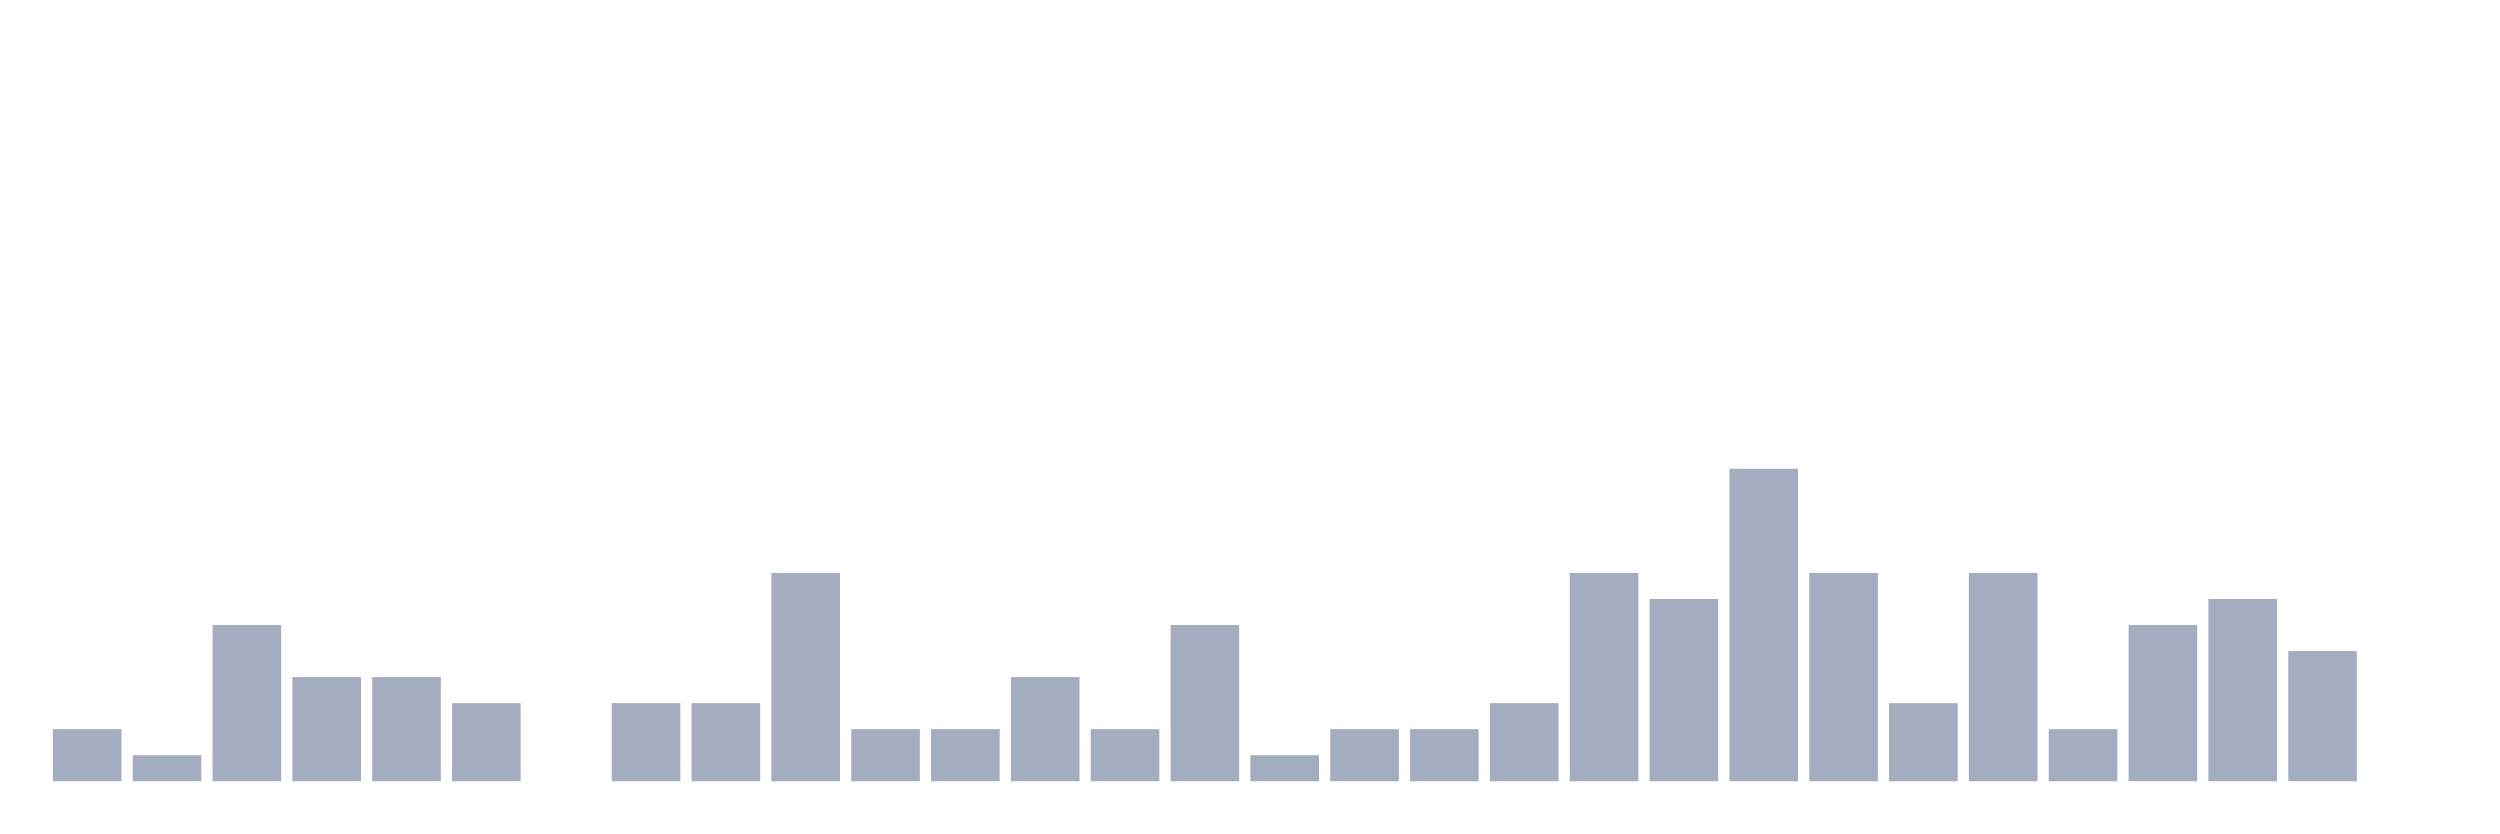
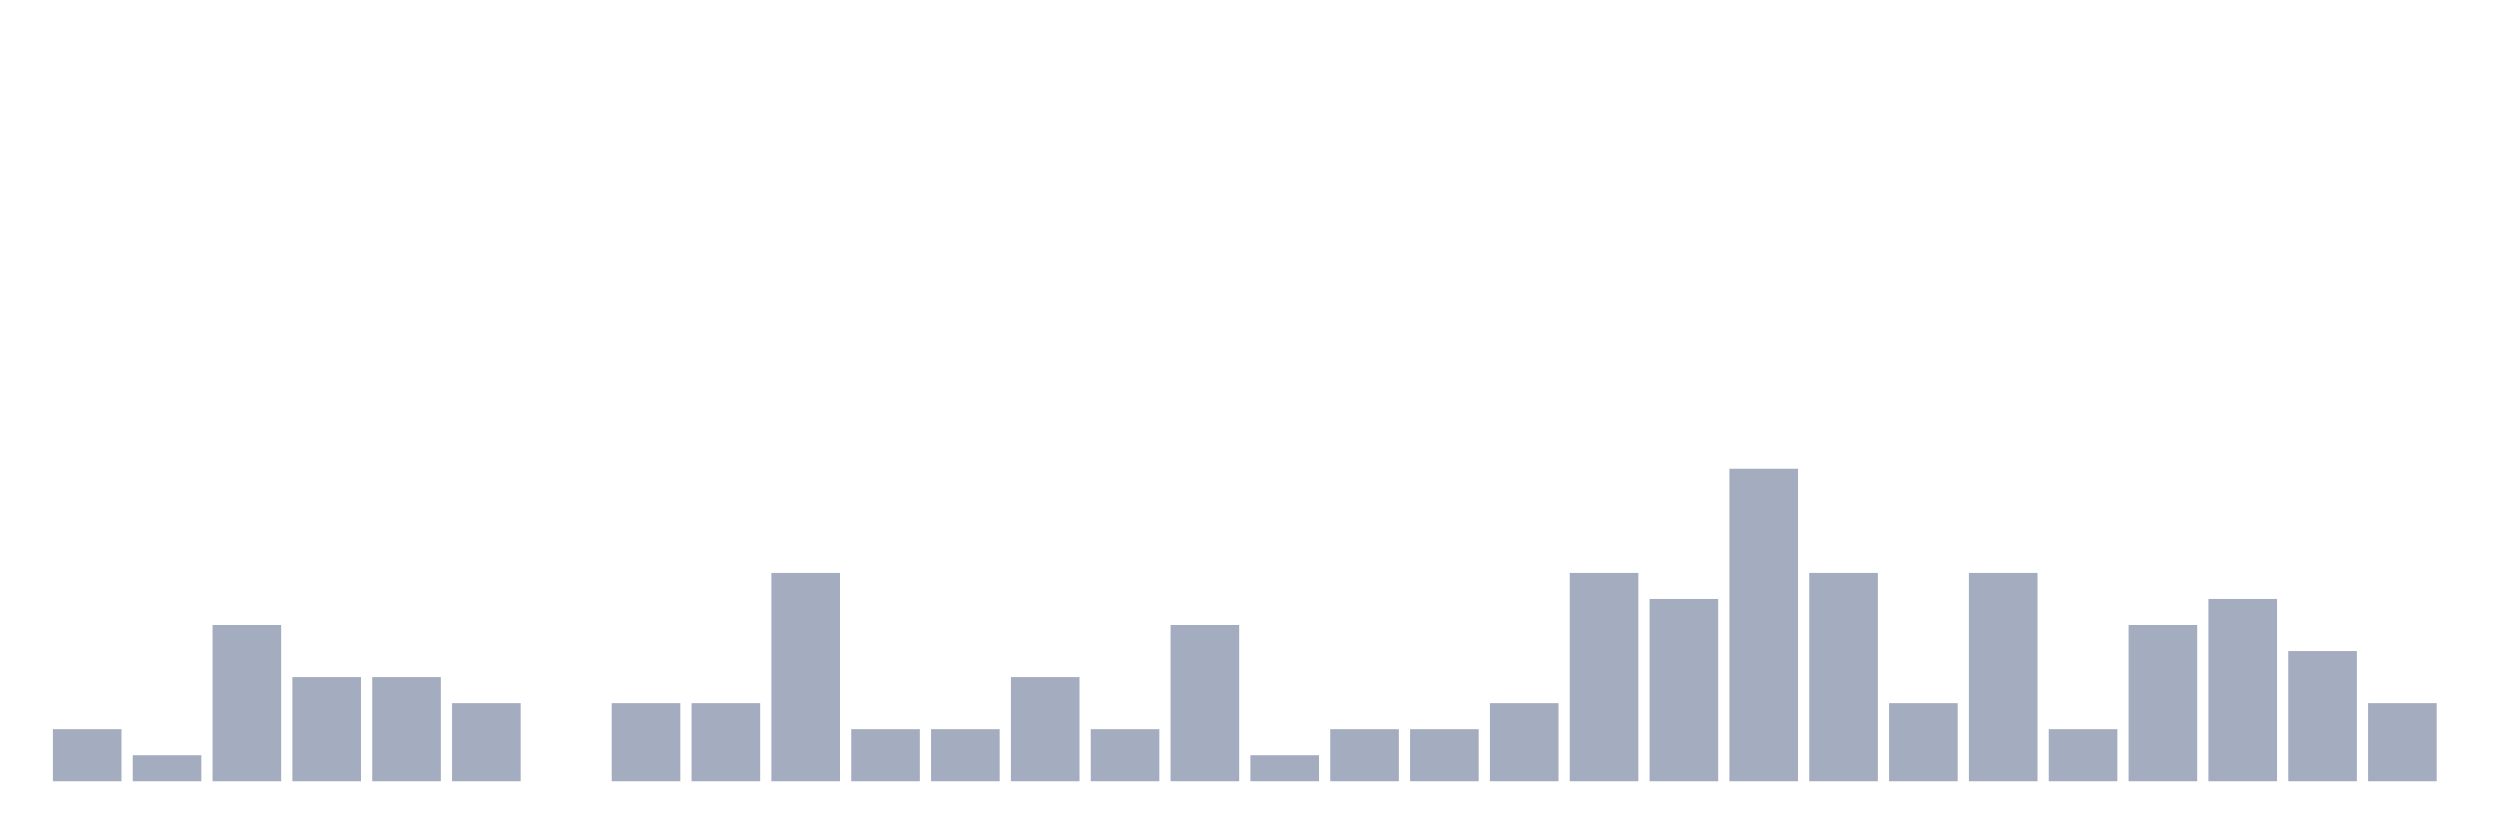
<svg xmlns="http://www.w3.org/2000/svg" viewBox="0 0 480 160">
  <g transform="translate(10,10)">
    <rect class="bar" x="0.153" width="13.175" y="130" height="10" fill="rgb(164,173,192)" />
    <rect class="bar" x="15.482" width="13.175" y="135" height="5" fill="rgb(164,173,192)" />
    <rect class="bar" x="30.81" width="13.175" y="110" height="30" fill="rgb(164,173,192)" />
    <rect class="bar" x="46.138" width="13.175" y="120" height="20" fill="rgb(164,173,192)" />
    <rect class="bar" x="61.466" width="13.175" y="120" height="20" fill="rgb(164,173,192)" />
    <rect class="bar" x="76.794" width="13.175" y="125" height="15" fill="rgb(164,173,192)" />
    <rect class="bar" x="92.123" width="13.175" y="140" height="0" fill="rgb(164,173,192)" />
    <rect class="bar" x="107.451" width="13.175" y="125" height="15" fill="rgb(164,173,192)" />
    <rect class="bar" x="122.779" width="13.175" y="125" height="15" fill="rgb(164,173,192)" />
    <rect class="bar" x="138.107" width="13.175" y="100" height="40" fill="rgb(164,173,192)" />
    <rect class="bar" x="153.436" width="13.175" y="130" height="10" fill="rgb(164,173,192)" />
    <rect class="bar" x="168.764" width="13.175" y="130" height="10" fill="rgb(164,173,192)" />
    <rect class="bar" x="184.092" width="13.175" y="120" height="20" fill="rgb(164,173,192)" />
    <rect class="bar" x="199.42" width="13.175" y="130" height="10" fill="rgb(164,173,192)" />
    <rect class="bar" x="214.748" width="13.175" y="110" height="30" fill="rgb(164,173,192)" />
    <rect class="bar" x="230.077" width="13.175" y="135" height="5" fill="rgb(164,173,192)" />
    <rect class="bar" x="245.405" width="13.175" y="130" height="10" fill="rgb(164,173,192)" />
    <rect class="bar" x="260.733" width="13.175" y="130" height="10" fill="rgb(164,173,192)" />
    <rect class="bar" x="276.061" width="13.175" y="125" height="15" fill="rgb(164,173,192)" />
    <rect class="bar" x="291.39" width="13.175" y="100" height="40" fill="rgb(164,173,192)" />
    <rect class="bar" x="306.718" width="13.175" y="105" height="35" fill="rgb(164,173,192)" />
    <rect class="bar" x="322.046" width="13.175" y="80" height="60" fill="rgb(164,173,192)" />
    <rect class="bar" x="337.374" width="13.175" y="100" height="40" fill="rgb(164,173,192)" />
    <rect class="bar" x="352.702" width="13.175" y="125" height="15" fill="rgb(164,173,192)" />
    <rect class="bar" x="368.031" width="13.175" y="100" height="40" fill="rgb(164,173,192)" />
    <rect class="bar" x="383.359" width="13.175" y="130" height="10" fill="rgb(164,173,192)" />
    <rect class="bar" x="398.687" width="13.175" y="110" height="30" fill="rgb(164,173,192)" />
    <rect class="bar" x="414.015" width="13.175" y="105" height="35" fill="rgb(164,173,192)" />
    <rect class="bar" x="429.344" width="13.175" y="115" height="25" fill="rgb(164,173,192)" />
-     <rect class="bar" x="444.672" width="13.175" y="140" height="0" fill="rgb(164,173,192)" />
+     <rect class="bar" x="444.672" width="13.175" y="125" height="15" fill="rgb(164,173,192)" />
  </g>
</svg>
